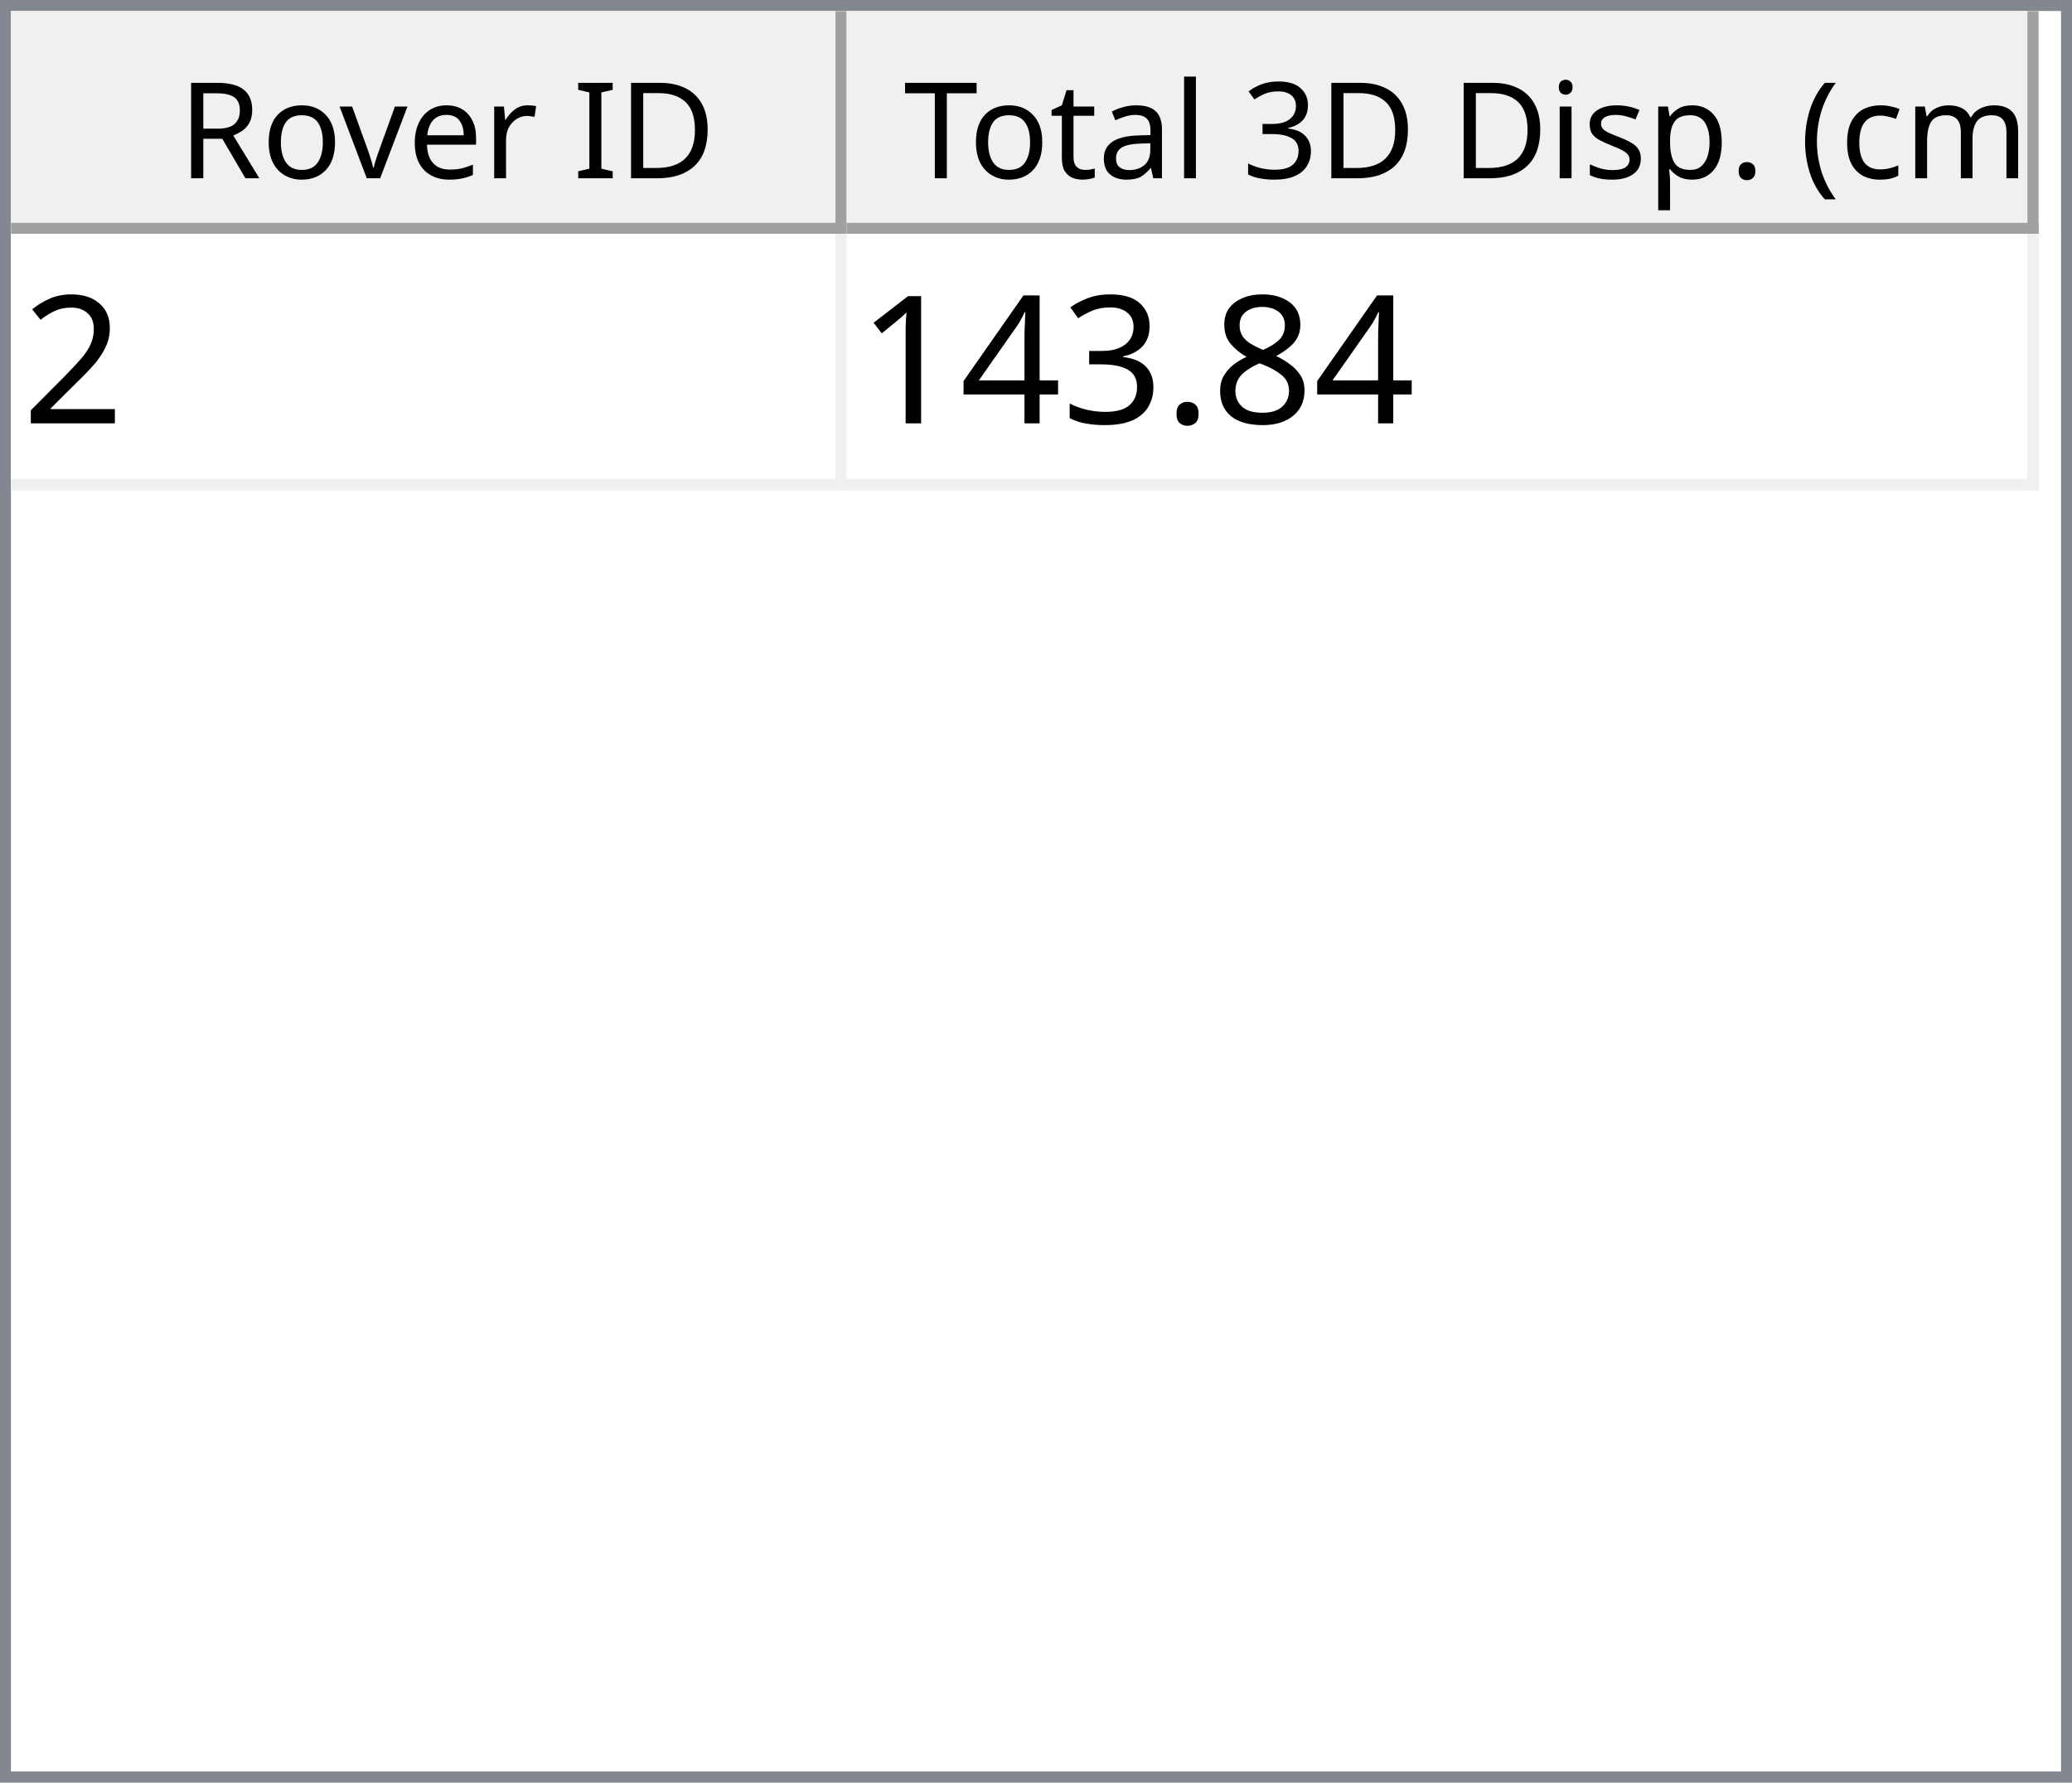
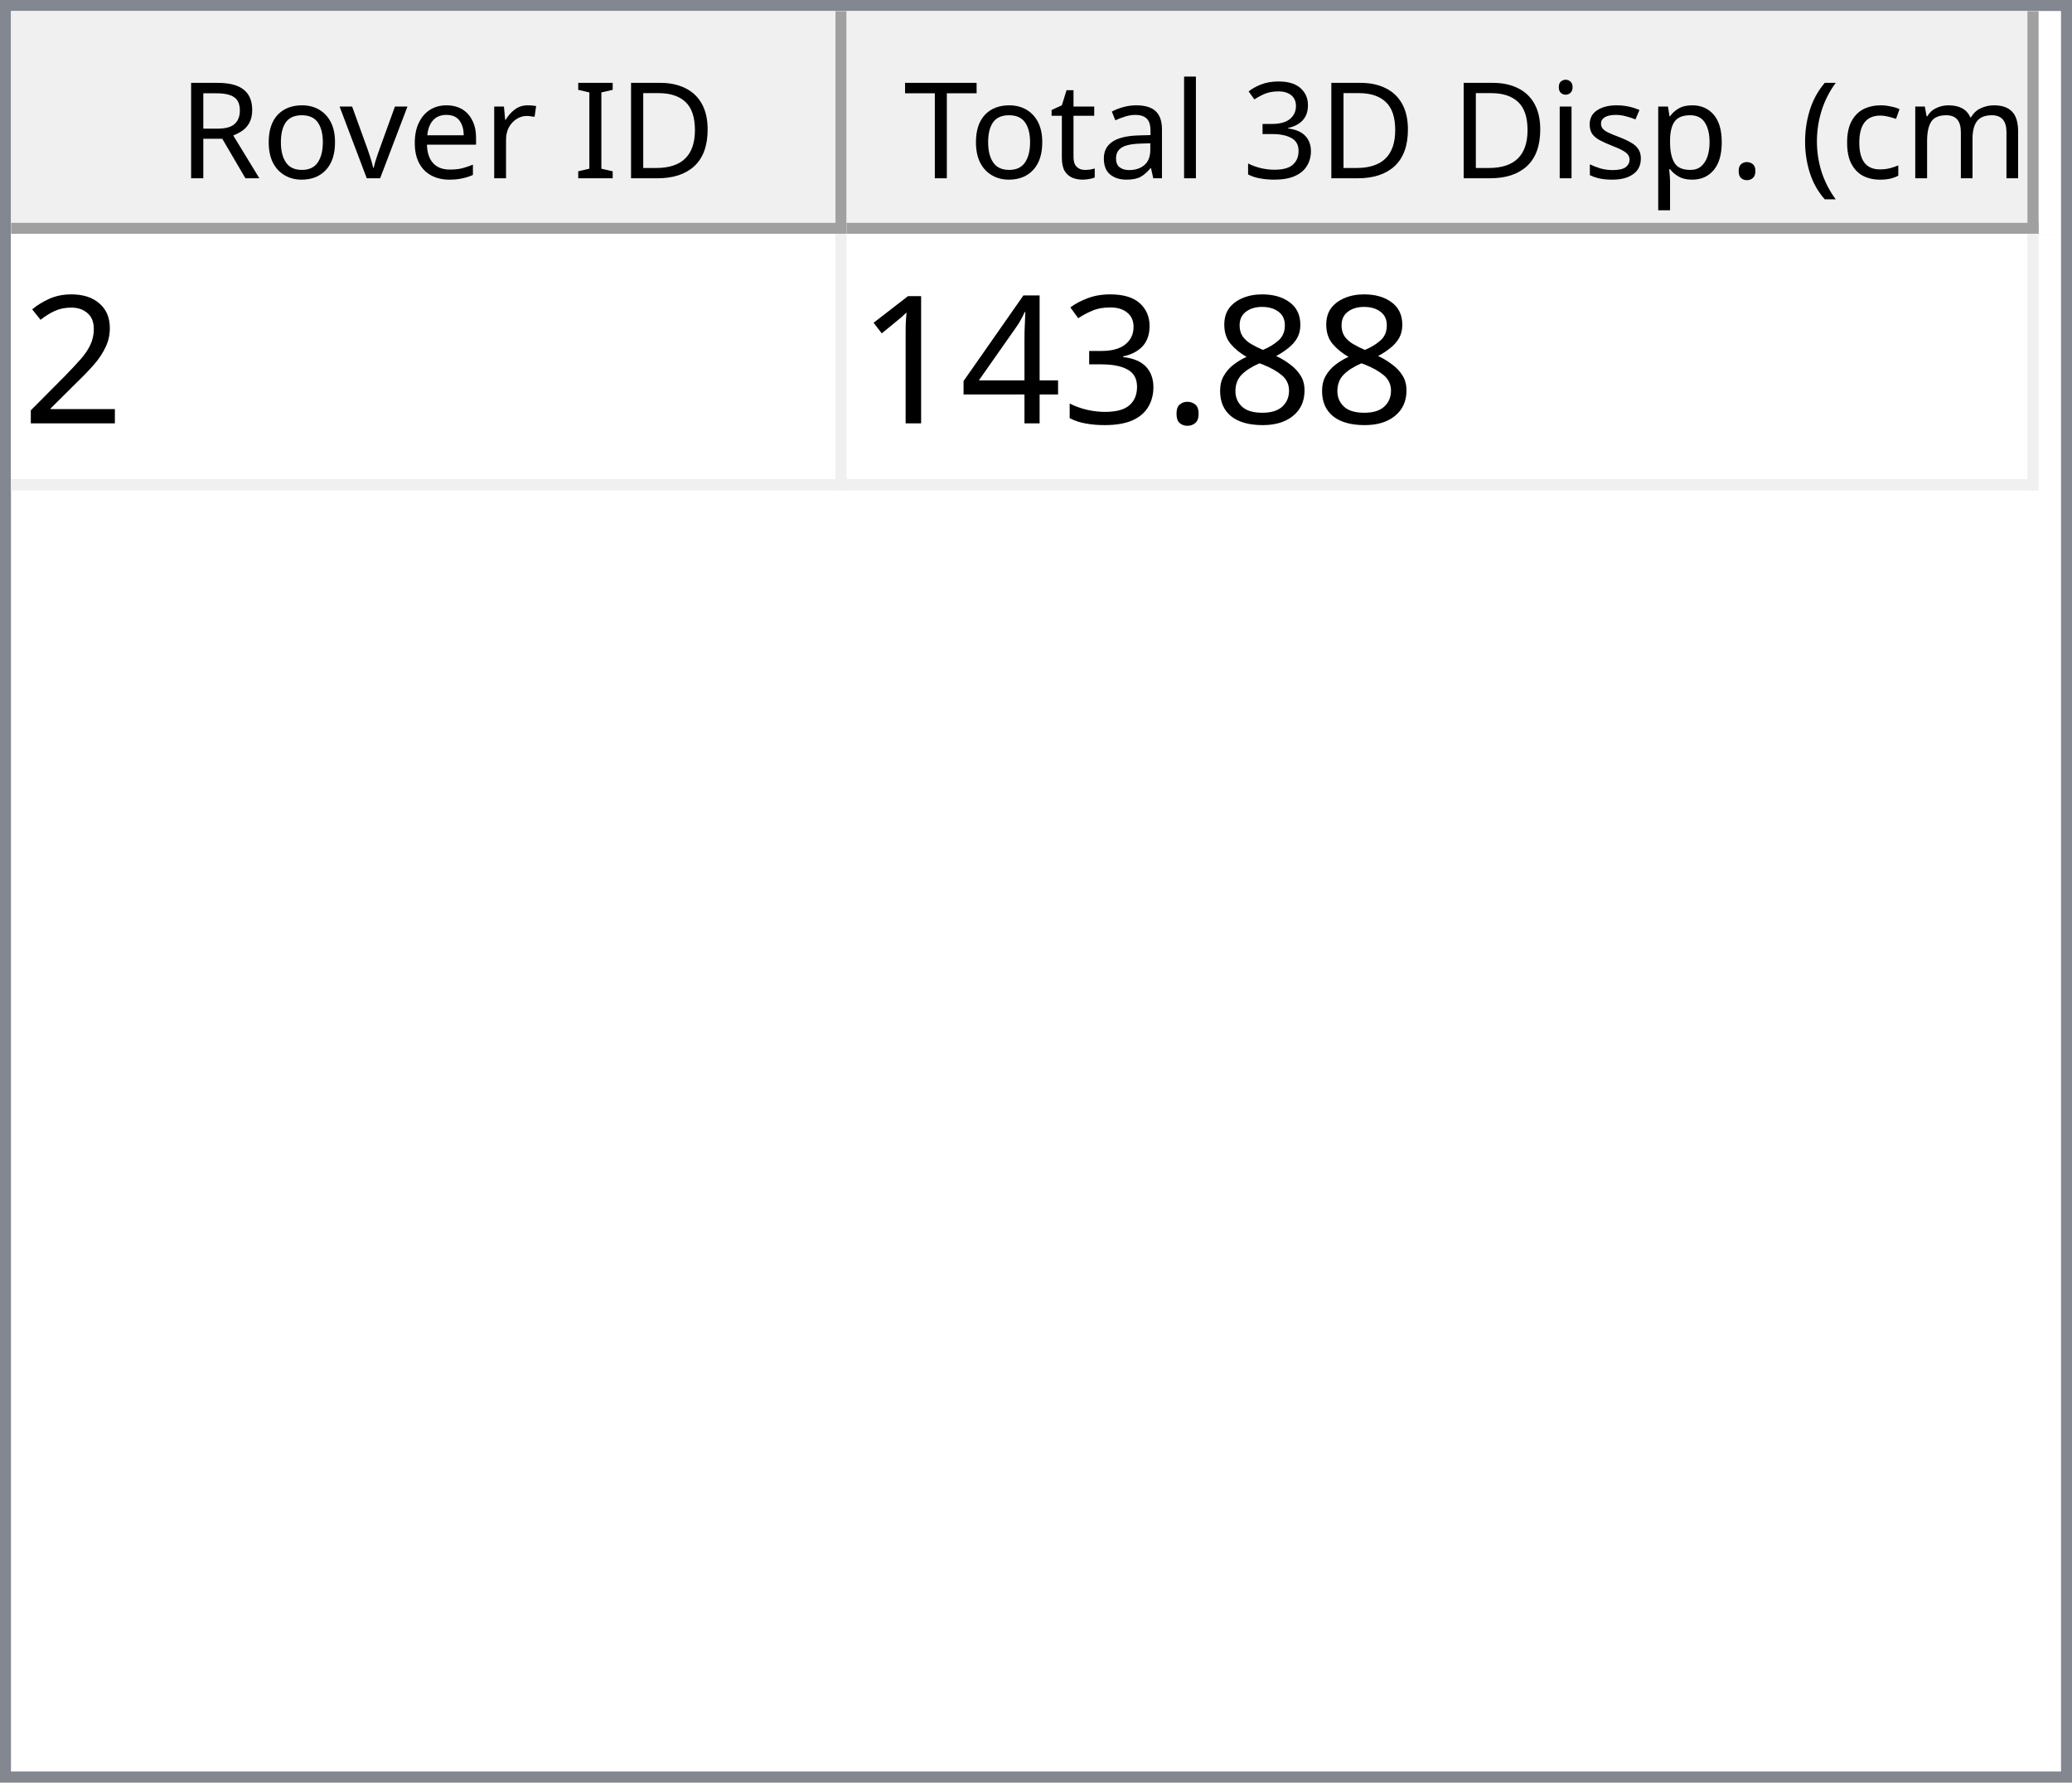
<svg xmlns="http://www.w3.org/2000/svg" style="fill-opacity:1; color-rendering:auto; color-interpolation:auto; text-rendering:auto; stroke:black; stroke-linecap:square; stroke-miterlimit:10; shape-rendering:auto; stroke-opacity:1; fill:black; stroke-dasharray:none; font-weight:normal; stroke-width:1; font-family:'Dialog'; font-style:normal; stroke-linejoin:miter; font-size:12px; stroke-dashoffset:0; image-rendering:auto;" width="186" height="160">
  <defs id="genericDefs" />
  <g>
    <defs id="defs1">
      <clipPath clipPathUnits="userSpaceOnUse" id="clipPath1">
        <path d="M0 0 L186 0 L186 160 L0 160 L0 0 Z" />
      </clipPath>
      <clipPath clipPathUnits="userSpaceOnUse" id="clipPath2">
        <path d="M0 0 L0 160 L186 160 L186 0 Z" />
      </clipPath>
      <clipPath clipPathUnits="userSpaceOnUse" id="clipPath3">
        <path d="M0 0 L0 20 L184 20 L184 0 Z" />
      </clipPath>
      <clipPath clipPathUnits="userSpaceOnUse" id="clipPath4">
        <path d="M0 0 L0 20 L75 20 L75 0 Z" />
      </clipPath>
      <clipPath clipPathUnits="userSpaceOnUse" id="clipPath5">
        <path d="M1 1 L1 19 L74 19 L74 1 Z" />
      </clipPath>
      <clipPath clipPathUnits="userSpaceOnUse" id="clipPath6">
        <path d="M0 0 L0 18 L73 18 L73 0 Z" />
      </clipPath>
      <clipPath clipPathUnits="userSpaceOnUse" id="clipPath7">
        <path d="M-0.5 -0.5 L-0.5 19.5 L74.5 19.5 L74.5 -0.5 Z" />
      </clipPath>
      <clipPath clipPathUnits="userSpaceOnUse" id="clipPath8">
        <path d="M0 0 L0 20 L107 20 L107 0 Z" />
      </clipPath>
      <clipPath clipPathUnits="userSpaceOnUse" id="clipPath9">
        <path d="M1 1 L1 19 L106 19 L106 1 Z" />
      </clipPath>
      <clipPath clipPathUnits="userSpaceOnUse" id="clipPath10">
        <path d="M0 0 L0 18 L105 18 L105 0 Z" />
      </clipPath>
      <clipPath clipPathUnits="userSpaceOnUse" id="clipPath11">
        <path d="M-0.5 -0.5 L-0.5 19.5 L106.5 19.5 L106.5 -0.5 Z" />
      </clipPath>
      <clipPath clipPathUnits="userSpaceOnUse" id="clipPath12">
        <path d="M0 0 L0 138 L184 138 L184 0 Z" />
      </clipPath>
      <clipPath clipPathUnits="userSpaceOnUse" id="clipPath13">
        <path d="M0 0 L0 23 L182 23 L182 0 Z" />
      </clipPath>
      <clipPath clipPathUnits="userSpaceOnUse" id="clipPath14">
        <path d="M-0.5 -0.5 L-0.5 22.5 L181.5 22.5 L181.5 -0.5 Z" />
      </clipPath>
      <clipPath clipPathUnits="userSpaceOnUse" id="clipPath15">
        <path d="M0 0 L0 22 L74 22 L74 0 Z" />
      </clipPath>
      <clipPath clipPathUnits="userSpaceOnUse" id="clipPath16">
        <path d="M0 0 L0 22 L106 22 L106 0 Z" />
      </clipPath>
      <font horiz-adv-x="64.551" id="font1">
        <font-face ascent="107.91" descent="25.098" units-per-em="100" style="font-style:normal; font-family:Segoe UI; font-weight:normal;" />
        <missing-glyph horiz-adv-x="64.551" d="M8.109 0 L8.109 68.266 L56.453 68.266 L56.453 0 L8.109 0 ZM15.328 7.234 L49.219 7.234 L49.219 61.031 L15.328 61.031 L15.328 7.234 Z" />
        <glyph unicode="D" horiz-adv-x="70.117" d="M9.188 0 L9.188 70.016 L28.516 70.016 Q65.531 70.016 65.531 35.891 Q65.531 19.672 55.25 9.836 Q44.969 0 27.734 0 L9.188 0 ZM17.391 62.594 L17.391 7.422 L27.828 7.422 Q41.609 7.422 49.273 14.797 Q56.938 22.172 56.938 35.688 Q56.938 62.594 28.328 62.594 L17.391 62.594 Z" />
        <glyph unicode="I" horiz-adv-x="26.611" d="M17.391 0 L9.188 0 L9.188 70.016 L17.391 70.016 L17.391 0 Z" />
        <glyph unicode=" " horiz-adv-x="27.393" d="" />
        <glyph unicode="r" horiz-adv-x="34.766" d="M34.188 41.891 Q32.078 43.5 28.125 43.5 Q23 43.5 19.555 38.672 Q16.109 33.844 16.109 25.484 L16.109 0 L8.109 0 L8.109 50 L16.109 50 L16.109 39.703 L16.312 39.703 Q18.016 44.969 21.531 47.922 Q25.047 50.875 29.391 50.875 Q32.516 50.875 34.188 50.203 L34.188 41.891 Z" />
        <glyph unicode="e" horiz-adv-x="52.295" d="M48.297 23 L12.984 23 Q13.188 14.656 17.484 10.109 Q21.781 5.562 29.297 5.562 Q37.75 5.562 44.828 11.141 L44.828 3.609 Q38.234 -1.172 27.391 -1.172 Q16.797 -1.172 10.742 5.641 Q4.688 12.453 4.688 24.812 Q4.688 36.469 11.305 43.82 Q17.922 51.172 27.734 51.172 Q37.547 51.172 42.922 44.828 Q48.297 38.484 48.297 27.203 L48.297 23 ZM40.094 29.781 Q40.047 36.719 36.75 40.578 Q33.453 44.438 27.594 44.438 Q21.922 44.438 17.969 40.383 Q14.016 36.328 13.094 29.781 L40.094 29.781 Z" />
        <glyph unicode="v" horiz-adv-x="47.9" d="M47.406 50 L27.484 0 L19.625 0 L0.688 50 L9.469 50 L22.172 13.672 Q23.578 9.672 23.922 6.688 L24.125 6.688 Q24.609 10.453 25.688 13.484 L38.969 50 L47.406 50 Z" />
        <glyph unicode="o" horiz-adv-x="58.594" d="M29 -1.172 Q17.922 -1.172 11.305 5.836 Q4.688 12.844 4.688 24.422 Q4.688 37.016 11.57 44.094 Q18.453 51.172 30.172 51.172 Q41.359 51.172 47.633 44.289 Q53.906 37.406 53.906 25.203 Q53.906 13.234 47.141 6.031 Q40.375 -1.172 29 -1.172 ZM29.594 44.438 Q21.875 44.438 17.383 39.188 Q12.891 33.938 12.891 24.703 Q12.891 15.828 17.43 10.695 Q21.969 5.562 29.594 5.562 Q37.359 5.562 41.531 10.594 Q45.703 15.625 45.703 24.906 Q45.703 34.281 41.531 39.359 Q37.359 44.438 29.594 44.438 Z" />
        <glyph unicode="R" horiz-adv-x="59.814" d="M59.375 0 L49.609 0 L37.891 19.625 Q36.281 22.359 34.766 24.289 Q33.25 26.219 31.664 27.438 Q30.078 28.656 28.25 29.219 Q26.422 29.781 24.125 29.781 L17.391 29.781 L17.391 0 L9.188 0 L9.188 70.016 L30.078 70.016 Q34.672 70.016 38.555 68.867 Q42.438 67.719 45.289 65.375 Q48.141 63.031 49.758 59.547 Q51.375 56.062 51.375 51.375 Q51.375 47.703 50.273 44.656 Q49.172 41.609 47.148 39.211 Q45.125 36.812 42.266 35.133 Q39.406 33.453 35.844 32.516 L35.844 32.328 Q37.594 31.547 38.891 30.547 Q40.188 29.547 41.359 28.18 Q42.531 26.812 43.68 25.078 Q44.828 23.344 46.234 21.047 L59.375 0 ZM17.391 62.594 L17.391 37.203 L28.516 37.203 Q31.594 37.203 34.203 38.133 Q36.812 39.062 38.719 40.797 Q40.625 42.531 41.703 45.047 Q42.781 47.562 42.781 50.688 Q42.781 56.297 39.141 59.445 Q35.5 62.594 28.609 62.594 L17.391 62.594 Z" />
        <glyph unicode=")" horiz-adv-x="30.176" d="M8.297 -15.922 L1.172 -15.922 Q16.406 2.344 16.406 26.812 Q16.406 51.469 1.078 70.016 L8.297 70.016 Q23.531 52.156 23.531 26.703 Q23.531 1.375 8.297 -15.922 Z" />
        <glyph unicode="m" horiz-adv-x="86.133" d="M79.109 0 L71.094 0 L71.094 28.719 Q71.094 37.016 68.531 40.727 Q65.969 44.438 59.906 44.438 Q54.781 44.438 51.195 39.75 Q47.609 35.062 47.609 28.516 L47.609 0 L39.594 0 L39.594 29.688 Q39.594 44.438 28.219 44.438 Q22.953 44.438 19.531 40.016 Q16.109 35.594 16.109 28.516 L16.109 0 L8.109 0 L8.109 50 L16.109 50 L16.109 42.094 L16.312 42.094 Q21.625 51.172 31.844 51.172 Q36.969 51.172 40.773 48.312 Q44.578 45.453 46 40.828 Q51.562 51.172 62.594 51.172 Q79.109 51.172 79.109 30.812 L79.109 0 Z" />
        <glyph unicode="c" horiz-adv-x="46.191" d="M42.188 2.297 Q36.422 -1.172 28.516 -1.172 Q17.828 -1.172 11.258 5.789 Q4.688 12.75 4.688 23.828 Q4.688 36.188 11.766 43.68 Q18.844 51.172 30.672 51.172 Q37.25 51.172 42.281 48.734 L42.281 40.531 Q36.719 44.438 30.375 44.438 Q22.703 44.438 17.797 38.945 Q12.891 33.453 12.891 24.516 Q12.891 15.719 17.508 10.641 Q22.125 5.562 29.891 5.562 Q36.422 5.562 42.188 9.906 L42.188 2.297 Z" />
        <glyph unicode="(" horiz-adv-x="30.176" d="M29.109 -15.922 L21.969 -15.922 Q6.844 1.375 6.844 26.703 Q6.844 52.156 21.969 70.016 L29.203 70.016 Q13.875 51.469 13.875 26.812 Q13.875 2.344 29.109 -15.922 Z" />
        <glyph unicode="." horiz-adv-x="21.68" d="M10.891 -1.078 Q8.641 -1.078 7.055 0.539 Q5.469 2.156 5.469 4.391 Q5.469 6.641 7.055 8.273 Q8.641 9.906 10.891 9.906 Q13.188 9.906 14.797 8.273 Q16.406 6.641 16.406 4.391 Q16.406 2.156 14.797 0.539 Q13.188 -1.078 10.891 -1.078 Z" />
        <glyph unicode="p" horiz-adv-x="58.789" d="M16.312 7.234 L16.109 7.234 L16.109 -23 L8.109 -23 L8.109 50 L16.109 50 L16.109 41.219 L16.312 41.219 Q22.219 51.172 33.594 51.172 Q43.266 51.172 48.688 44.461 Q54.109 37.75 54.109 26.469 Q54.109 13.922 48 6.375 Q41.891 -1.172 31.297 -1.172 Q21.578 -1.172 16.312 7.234 ZM16.109 27.391 L16.109 20.406 Q16.109 14.203 20.141 9.883 Q24.172 5.562 30.375 5.562 Q37.641 5.562 41.773 11.133 Q45.906 16.703 45.906 26.609 Q45.906 34.969 42.047 39.703 Q38.188 44.438 31.594 44.438 Q24.609 44.438 20.359 39.578 Q16.109 34.719 16.109 27.391 Z" />
        <glyph unicode="s" horiz-adv-x="42.432" d="M5.078 1.812 L5.078 10.406 Q11.625 5.562 19.484 5.562 Q30.031 5.562 30.031 12.594 Q30.031 14.594 29.125 15.992 Q28.219 17.391 26.68 18.461 Q25.141 19.531 23.07 20.383 Q21 21.234 18.609 22.172 Q15.281 23.484 12.766 24.828 Q10.25 26.172 8.57 27.859 Q6.891 29.547 6.031 31.695 Q5.172 33.844 5.172 36.719 Q5.172 40.234 6.789 42.945 Q8.406 45.656 11.086 47.484 Q13.766 49.312 17.211 50.242 Q20.656 51.172 24.312 51.172 Q30.812 51.172 35.938 48.922 L35.938 40.828 Q30.422 44.438 23.25 44.438 Q21 44.438 19.195 43.922 Q17.391 43.406 16.094 42.477 Q14.797 41.547 14.086 40.258 Q13.375 38.969 13.375 37.406 Q13.375 35.453 14.086 34.133 Q14.797 32.812 16.164 31.789 Q17.531 30.766 19.484 29.938 Q21.438 29.109 23.922 28.125 Q27.25 26.859 29.883 25.516 Q32.516 24.172 34.375 22.484 Q36.234 20.797 37.234 18.602 Q38.234 16.406 38.234 13.375 Q38.234 9.672 36.602 6.938 Q34.969 4.203 32.234 2.398 Q29.5 0.594 25.93 -0.289 Q22.359 -1.172 18.453 -1.172 Q10.75 -1.172 5.078 1.812 Z" />
        <glyph unicode="i" horiz-adv-x="24.219" d="M12.203 62.703 Q10.062 62.703 8.547 64.164 Q7.031 65.625 7.031 67.875 Q7.031 70.125 8.547 71.609 Q10.062 73.094 12.203 73.094 Q14.406 73.094 15.945 71.609 Q17.484 70.125 17.484 67.875 Q17.484 65.719 15.945 64.211 Q14.406 62.703 12.203 62.703 ZM16.109 0 L8.109 0 L8.109 50 L16.109 50 L16.109 0 Z" />
        <glyph unicode="3" horiz-adv-x="53.906" d="M46.531 19.828 Q46.531 15.094 44.75 11.211 Q42.969 7.328 39.719 4.57 Q36.469 1.812 31.93 0.297 Q27.391 -1.219 21.922 -1.219 Q11.922 -1.219 6 2.594 L6 11.188 Q13.094 5.609 22.219 5.609 Q25.875 5.609 28.828 6.539 Q31.781 7.469 33.906 9.227 Q36.031 10.984 37.18 13.477 Q38.328 15.969 38.328 19.094 Q38.328 32.812 18.797 32.812 L12.984 32.812 L12.984 39.594 L18.5 39.594 Q35.797 39.594 35.797 52.484 Q35.797 64.406 22.609 64.406 Q15.188 64.406 8.688 59.422 L8.688 67.188 Q15.375 71.188 24.609 71.188 Q29 71.188 32.57 69.969 Q36.141 68.75 38.68 66.555 Q41.219 64.359 42.609 61.281 Q44 58.203 44 54.5 Q44 40.672 30.031 36.719 L30.031 36.531 Q33.594 36.141 36.625 34.797 Q39.656 33.453 41.852 31.305 Q44.047 29.156 45.289 26.25 Q46.531 23.344 46.531 19.828 Z" />
        <glyph unicode="l" horiz-adv-x="24.219" d="M16.109 0 L8.109 0 L8.109 74.031 L16.109 74.031 L16.109 0 Z" />
        <glyph unicode="a" horiz-adv-x="50.879" d="M43.891 0 L35.891 0 L35.891 7.812 L35.688 7.812 Q30.469 -1.172 20.312 -1.172 Q12.844 -1.172 8.617 2.781 Q4.391 6.734 4.391 13.281 Q4.391 27.297 20.906 29.594 L35.891 31.688 Q35.891 44.438 25.594 44.438 Q16.547 44.438 9.281 38.281 L9.281 46.484 Q16.656 51.172 26.266 51.172 Q43.891 51.172 43.891 32.516 L43.891 0 ZM35.891 25.297 L23.828 23.641 Q18.266 22.859 15.43 20.875 Q12.594 18.891 12.594 13.875 Q12.594 10.203 15.211 7.883 Q17.828 5.562 22.172 5.562 Q28.125 5.562 32.008 9.742 Q35.891 13.922 35.891 20.312 L35.891 25.297 Z" />
        <glyph unicode="t" horiz-adv-x="33.887" d="M31.297 0.484 Q28.469 -1.078 23.828 -1.078 Q10.688 -1.078 10.688 13.578 L10.688 43.172 L2.094 43.172 L2.094 50 L10.688 50 L10.688 62.203 L18.703 64.797 L18.703 50 L31.297 50 L31.297 43.172 L18.703 43.172 L18.703 14.984 Q18.703 9.969 20.414 7.82 Q22.125 5.672 26.078 5.672 Q29.109 5.672 31.297 7.328 L31.297 0.484 Z" />
        <glyph unicode="T" horiz-adv-x="52.393" d="M50.594 62.594 L30.375 62.594 L30.375 0 L22.172 0 L22.172 62.594 L2 62.594 L2 70.016 L50.594 70.016 L50.594 62.594 Z" />
      </font>
      <font horiz-adv-x="75.0" id="font2">
        <font-face ascent="100.537" descent="21.973" units-per-em="100" style="font-style:normal; font-family:sans-serif; font-weight:normal;" />
        <missing-glyph horiz-adv-x="75.0" d="M12.5 0 L12.5 62.5 L62.5 62.5 L62.5 0 L12.5 0 ZM14.062 1.562 L60.938 1.562 L60.938 60.938 L14.062 60.938 L14.062 1.562 Z" />
        <glyph unicode="2" horiz-adv-x="55.615" d="M50.344 8.453 L50.344 0 L3.031 0 Q2.938 3.172 4.047 6.109 Q5.859 10.938 9.836 15.625 Q13.812 20.312 21.344 26.469 Q33.016 36.031 37.117 41.625 Q41.219 47.219 41.219 52.203 Q41.219 57.422 37.477 61.008 Q33.734 64.594 27.734 64.594 Q21.391 64.594 17.578 60.789 Q13.766 56.984 13.719 50.25 L4.688 51.172 Q5.609 61.281 11.664 66.578 Q17.719 71.875 27.938 71.875 Q38.234 71.875 44.242 66.164 Q50.25 60.453 50.25 52 Q50.25 47.703 48.492 43.555 Q46.734 39.406 42.656 34.812 Q38.578 30.219 29.109 22.219 Q21.188 15.578 18.945 13.211 Q16.703 10.844 15.234 8.453 L50.344 8.453 Z" />
        <glyph unicode="8" horiz-adv-x="55.615" d="M17.672 38.812 Q12.203 40.828 9.57 44.539 Q6.938 48.25 6.938 53.422 Q6.938 61.234 12.555 66.555 Q18.172 71.875 27.484 71.875 Q36.859 71.875 42.578 66.43 Q48.297 60.984 48.297 53.172 Q48.297 48.188 45.68 44.508 Q43.062 40.828 37.75 38.812 Q44.344 36.672 47.781 31.883 Q51.219 27.094 51.219 20.453 Q51.219 11.281 44.727 5.031 Q38.234 -1.219 27.641 -1.219 Q17.047 -1.219 10.547 5.055 Q4.047 11.328 4.047 20.703 Q4.047 27.688 7.594 32.398 Q11.141 37.109 17.672 38.812 ZM15.922 53.719 Q15.922 48.641 19.195 45.414 Q22.469 42.188 27.688 42.188 Q32.766 42.188 36.016 45.383 Q39.266 48.578 39.266 53.219 Q39.266 58.062 35.914 61.359 Q32.562 64.656 27.594 64.656 Q22.562 64.656 19.242 61.43 Q15.922 58.203 15.922 53.719 ZM13.094 20.656 Q13.094 16.891 14.875 13.375 Q16.656 9.859 20.172 7.93 Q23.688 6 27.734 6 Q34.031 6 38.133 10.055 Q42.234 14.109 42.234 20.359 Q42.234 26.703 38.016 30.859 Q33.797 35.016 27.438 35.016 Q21.234 35.016 17.164 30.914 Q13.094 26.812 13.094 20.656 Z" />
        <glyph unicode="." horiz-adv-x="27.783" d="M9.078 0 L9.078 10.016 L19.094 10.016 L19.094 0 L9.078 0 Z" />
        <glyph unicode="3" horiz-adv-x="55.615" d="M4.203 18.891 L12.984 20.062 Q14.5 12.594 18.141 9.297 Q21.781 6 27 6 Q33.203 6 37.477 10.297 Q41.75 14.594 41.75 20.953 Q41.75 27 37.797 30.93 Q33.844 34.859 27.734 34.859 Q25.25 34.859 21.531 33.891 L22.516 41.609 Q23.391 41.5 23.922 41.5 Q29.547 41.5 34.039 44.43 Q38.531 47.359 38.531 53.469 Q38.531 58.297 35.258 61.477 Q31.984 64.656 26.812 64.656 Q21.688 64.656 18.266 61.43 Q14.844 58.203 13.875 51.766 L5.078 53.328 Q6.688 62.156 12.398 67.016 Q18.109 71.875 26.609 71.875 Q32.469 71.875 37.398 69.359 Q42.328 66.844 44.945 62.5 Q47.562 58.156 47.562 53.266 Q47.562 48.641 45.07 44.828 Q42.578 41.016 37.703 38.766 Q44.047 37.312 47.562 32.695 Q51.078 28.078 51.078 21.141 Q51.078 11.766 44.242 5.25 Q37.406 -1.266 26.953 -1.266 Q17.531 -1.266 11.305 4.352 Q5.078 9.969 4.203 18.891 Z" />
        <glyph unicode="4" horiz-adv-x="55.615" d="M32.328 0 L32.328 17.141 L1.266 17.141 L1.266 25.203 L33.938 71.578 L41.109 71.578 L41.109 25.203 L50.781 25.203 L50.781 17.141 L41.109 17.141 L41.109 0 L32.328 0 ZM32.328 25.203 L32.328 57.469 L9.906 25.203 L32.328 25.203 Z" />
        <glyph unicode="1" horiz-adv-x="55.615" d="M37.25 0 L28.469 0 L28.469 56 Q25.297 52.984 20.141 49.953 Q14.984 46.922 10.891 45.406 L10.891 53.906 Q18.266 57.375 23.781 62.305 Q29.297 67.234 31.594 71.875 L37.25 71.875 L37.25 0 Z" />
      </font>
    </defs>
    <g style="fill:white; stroke:white;">
      <rect x="0" y="0" width="186" style="clip-path:url(#clipPath1); stroke:none;" height="160" />
    </g>
    <g style="fill:white; text-rendering:optimizeSpeed; color-rendering:optimizeSpeed; image-rendering:optimizeSpeed; shape-rendering:crispEdges; stroke:white; color-interpolation:sRGB;">
      <rect x="0" width="186" height="160" y="0" style="stroke:none;" />
      <path style="stroke:none;" d="M0 160 L186 160 L186 0 L0 0 Z" />
    </g>
    <g style="fill:rgb(240,240,240); font-family:'Segoe UI'; stroke:rgb(240,240,240);">
      <rect x="0" y="0" width="186" style="clip-path:url(#clipPath2); stroke:none;" height="160" />
    </g>
    <g style="fill:rgb(130,135,144); font-family:'Segoe UI'; stroke:rgb(130,135,144);">
      <path d="M0 0 L186 0 L186 160 L0 160 L0 0 ZM1 1 L185 1 L185 159 L1 159 L1 1 Z" style="fill-rule:evenodd; clip-path:url(#clipPath2); stroke:none;" />
    </g>
    <g style="fill:white; font-family:'Segoe UI'; stroke:white;" transform="translate(1,1)">
      <rect x="0" y="0" width="184" style="clip-path:url(#clipPath3); stroke:none;" height="20" />
    </g>
    <g style="fill:rgb(240,240,240); font-family:'Segoe UI'; stroke:rgb(240,240,240);" transform="translate(1,1)">
      <rect x="0" y="0" width="75" style="clip-path:url(#clipPath4); stroke:none;" height="20" />
    </g>
    <g style="font-family:'Segoe UI';" transform="translate(2,2)">
      <text x="14" xml:space="preserve" y="14" style="clip-path:url(#clipPath6); stroke:none;">Rover ID</text>
    </g>
    <g style="fill:rgb(160,160,160); font-family:'Segoe UI'; stroke:rgb(160,160,160); stroke-linejoin:bevel;" transform="translate(1.5,1.5)">
      <line x1="74" x2="74" y1="0" style="fill:none; clip-path:url(#clipPath7);" y2="19" />
    </g>
    <g style="fill:rgb(160,160,160); font-family:'Segoe UI'; stroke:rgb(160,160,160); stroke-linejoin:bevel;" transform="matrix(1,0,0,1,1,1) translate(0.5,0.5)">
      <line x1="0" x2="74" y1="19" style="fill:none; clip-path:url(#clipPath7);" y2="19" />
    </g>
    <g style="fill:rgb(240,240,240); font-family:'Segoe UI'; stroke:rgb(240,240,240);" transform="translate(76,1)">
      <rect x="0" y="0" width="107" style="clip-path:url(#clipPath8); stroke:none;" height="20" />
    </g>
    <g style="font-family:'Segoe UI';" transform="translate(77,2)">
      <text x="1" xml:space="preserve" y="14" style="clip-path:url(#clipPath10); stroke:none;"> Total 3D Disp. (cm)</text>
    </g>
    <g style="fill:rgb(160,160,160); font-family:'Segoe UI'; stroke:rgb(160,160,160); stroke-linejoin:bevel;" transform="translate(76.5,1.5)">
      <line x1="106" x2="106" y1="0" style="fill:none; clip-path:url(#clipPath11);" y2="19" />
    </g>
    <g style="fill:rgb(160,160,160); font-family:'Segoe UI'; stroke:rgb(160,160,160); stroke-linejoin:bevel;" transform="matrix(1,0,0,1,76,1) translate(0.5,0.5)">
      <line x1="0" x2="106" y1="19" style="fill:none; clip-path:url(#clipPath11);" y2="19" />
    </g>
    <g style="fill:white; font-family:'Segoe UI'; stroke:white;" transform="translate(1,21)">
      <rect x="0" y="0" width="184" style="clip-path:url(#clipPath12); stroke:none;" height="138" />
    </g>
    <g style="fill:rgb(240,240,240); font-size:16px; font-family:sans-serif; stroke:rgb(240,240,240);" transform="translate(1,21)">
      <rect x="0" y="0" width="182" style="clip-path:url(#clipPath13); stroke:none;" height="23" />
      <line transform="translate(0.5,0.5)" x1="0" x2="181" y1="22" style="clip-path:url(#clipPath14); fill:none; stroke-linejoin:bevel;" y2="22" />
    </g>
    <g transform="matrix(1,0,0,1,1,21) translate(0.5,0.5)" style="fill:rgb(240,240,240); font-size:16px; font-family:sans-serif; stroke:rgb(240,240,240); stroke-linejoin:bevel;">
      <line x1="74" x2="74" y1="0" style="fill:none; clip-path:url(#clipPath14);" y2="22" />
    </g>
    <g transform="matrix(1,0,0,1,1,21) translate(0.5,0.5)" style="fill:rgb(240,240,240); font-size:16px; font-family:sans-serif; stroke:rgb(240,240,240); stroke-linejoin:bevel;">
      <line x1="181" x2="181" y1="0" style="fill:none; clip-path:url(#clipPath14);" y2="22" />
    </g>
    <g style="fill:white; font-size:16px; font-family:sans-serif; stroke:white;" transform="matrix(1,0,0,1,1,21)">
      <rect x="0" y="0" width="74" style="clip-path:url(#clipPath15); stroke:none;" height="22" />
      <text x="1" y="17" style="fill:black; clip-path:url(#clipPath15); stroke:none;" xml:space="preserve">2</text>
    </g>
    <g style="fill:white; font-size:16px; font-family:sans-serif; stroke:white;" transform="matrix(1,0,0,1,1,21) translate(75,0)">
      <rect x="0" y="0" width="106" style="clip-path:url(#clipPath16); stroke:none;" height="22" />
-       <text x="1" y="17" style="fill:black; clip-path:url(#clipPath16); stroke:none;" xml:space="preserve">143.84</text>
+       <text x="1" y="17" style="fill:black; clip-path:url(#clipPath16); stroke:none;" xml:space="preserve">143.88</text>
    </g>
  </g>
</svg>
